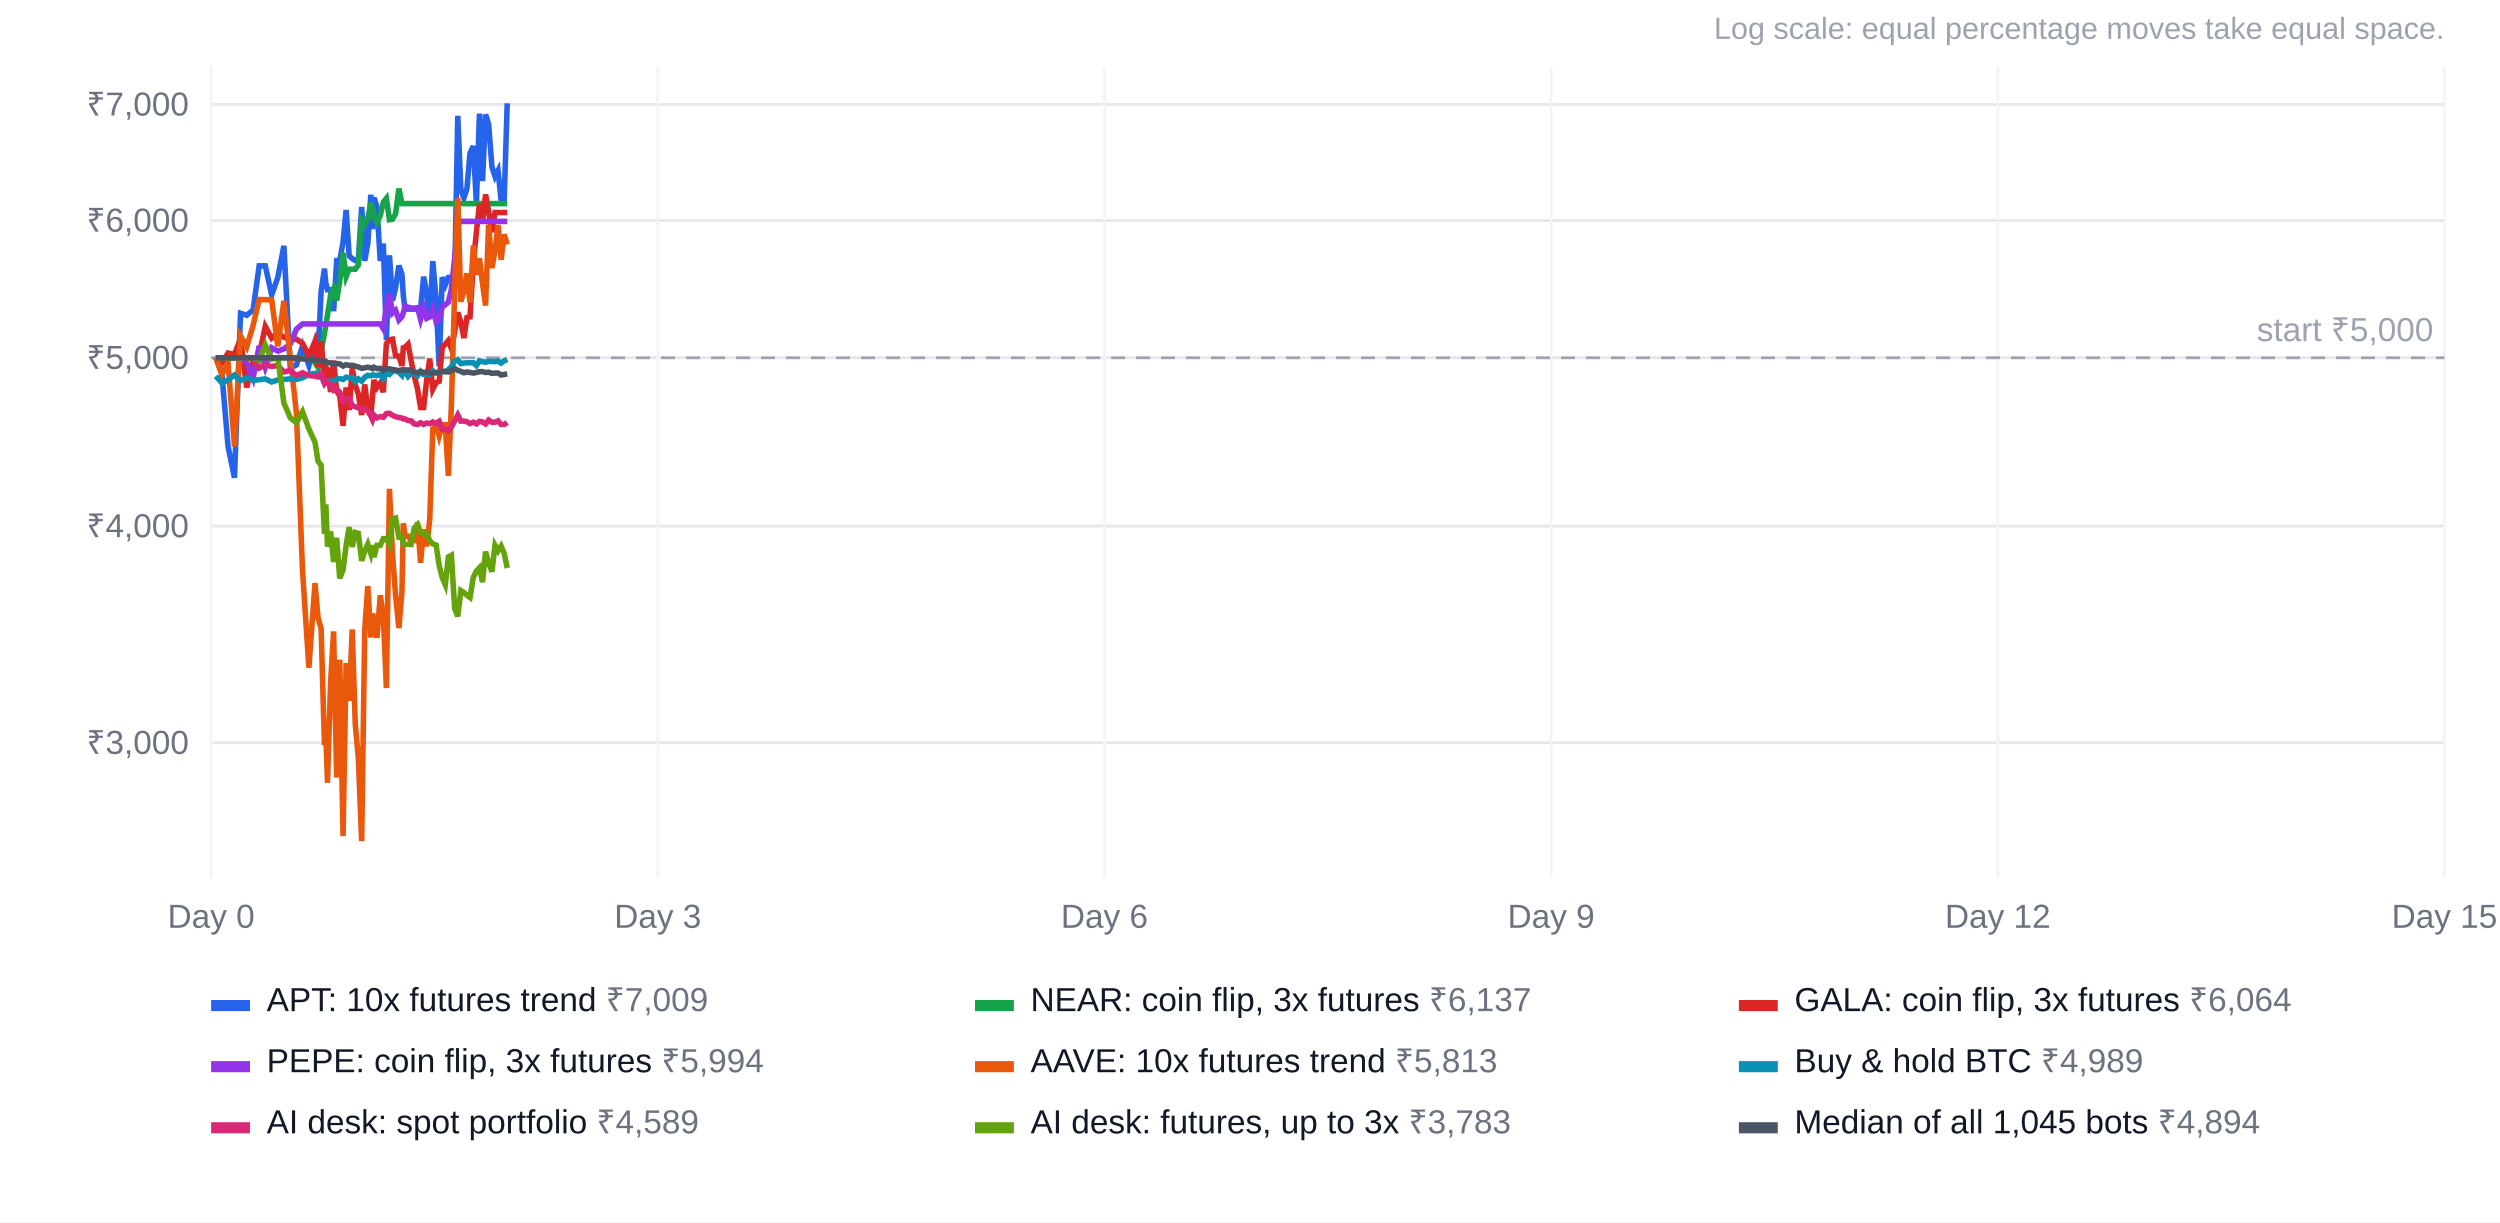
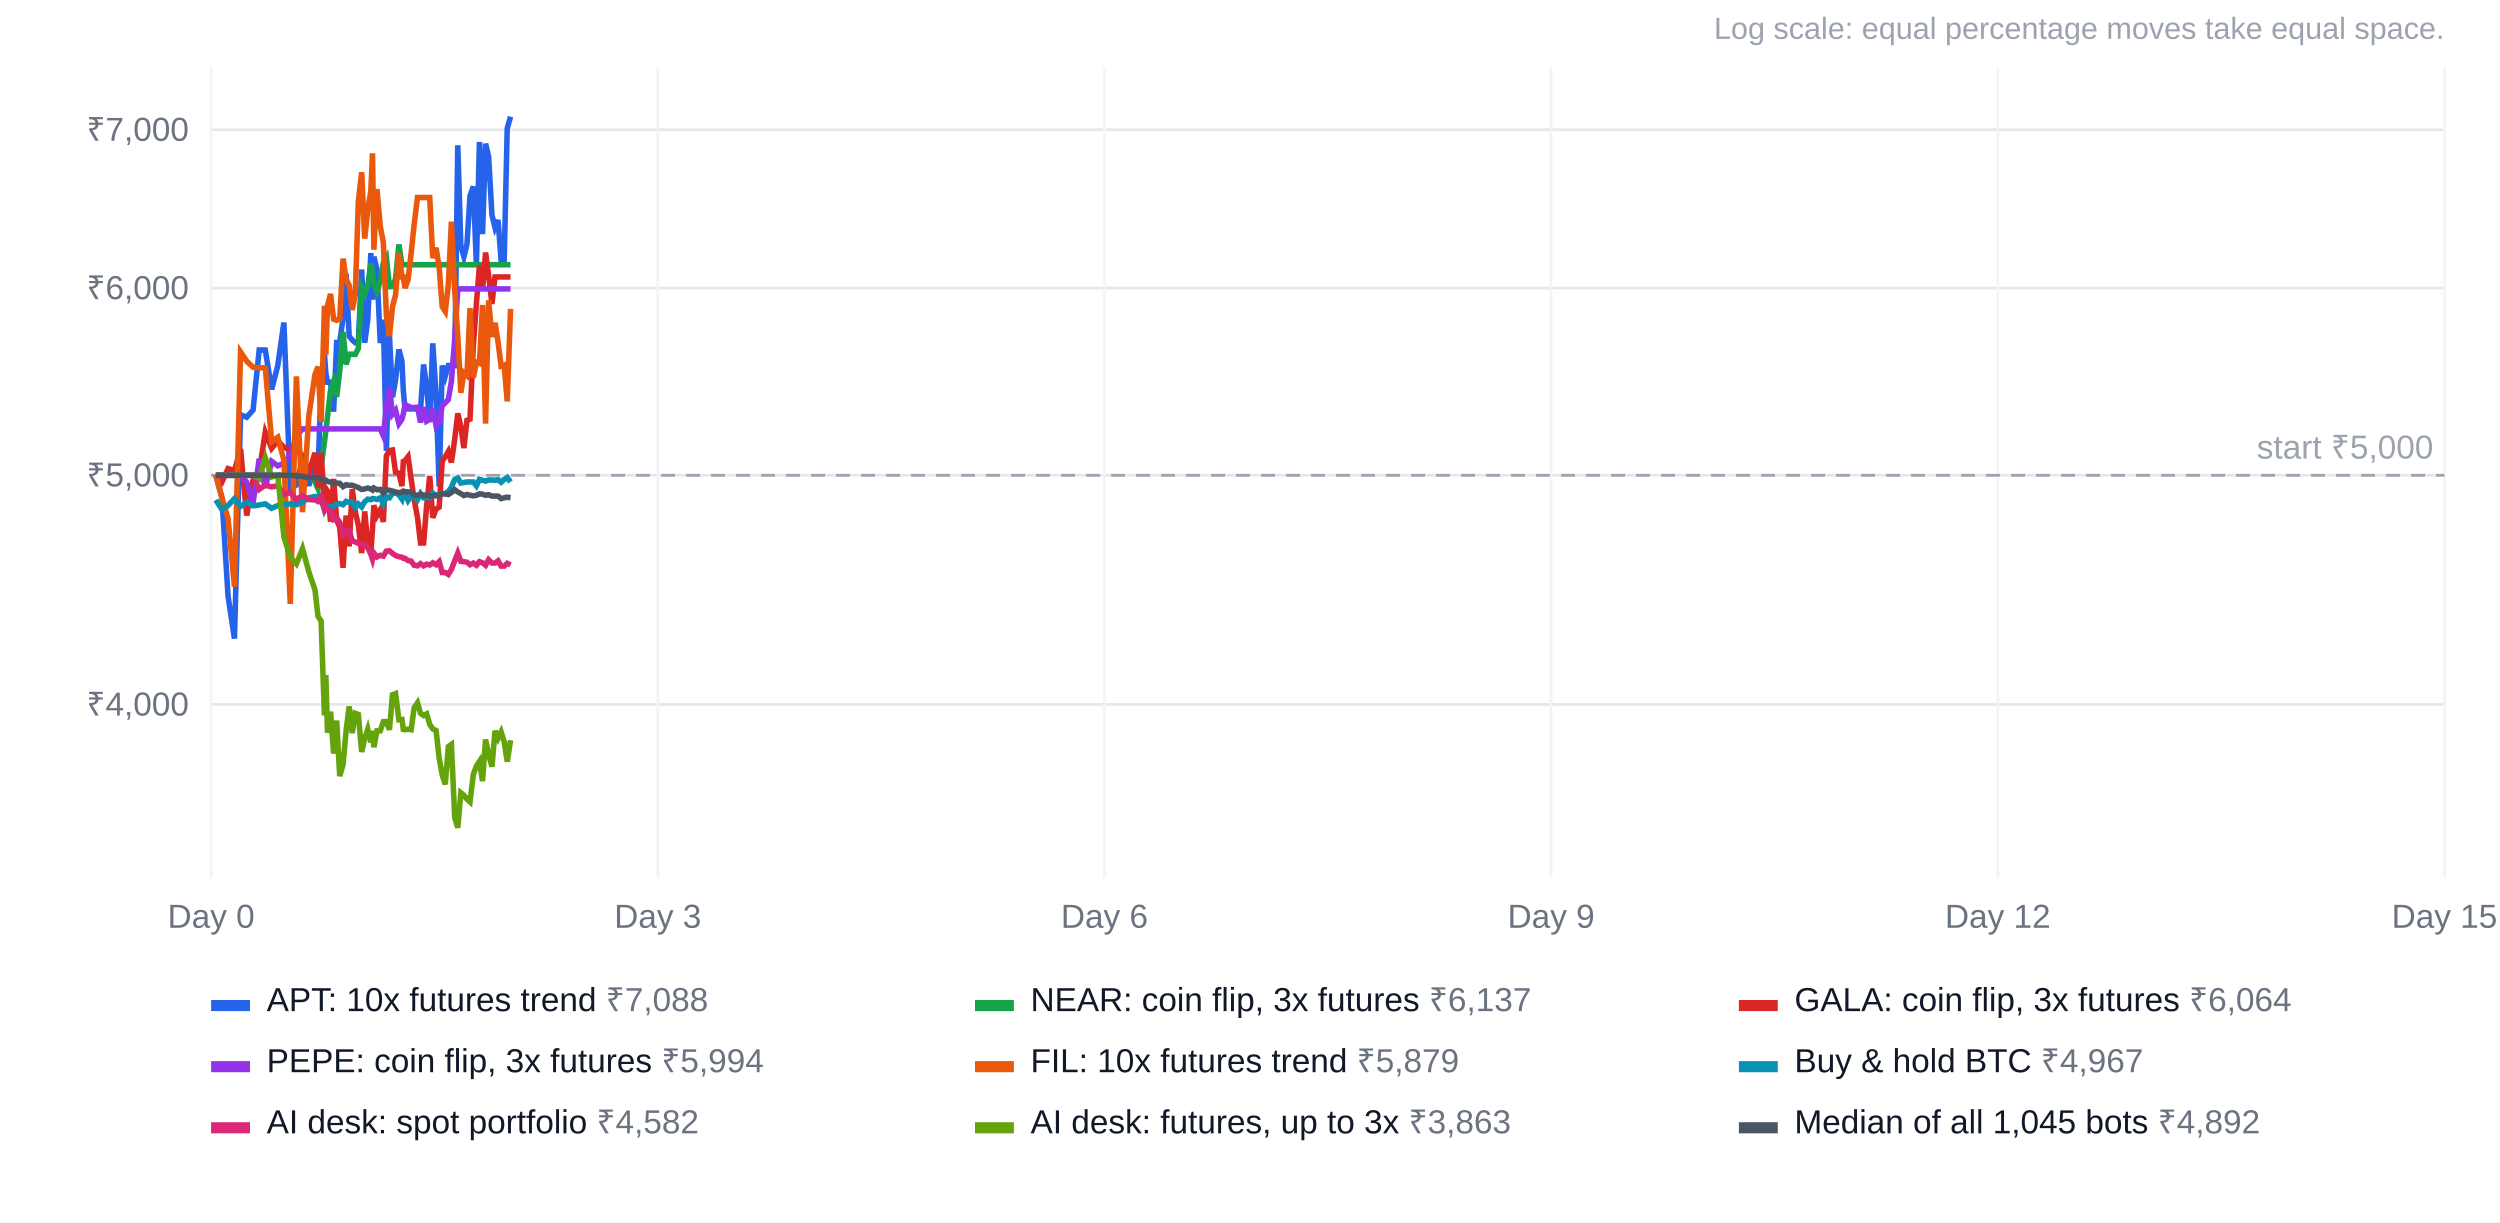
<svg xmlns="http://www.w3.org/2000/svg" width="900" height="440" viewBox="0 0 900 440" font-family="Arial, Helvetica, sans-serif" font-size="12">
  <rect width="100%" height="100%" fill="#ffffff" />
  <text x="880" y="14" text-anchor="end" fill="#9ca3af" font-size="11">Log scale: equal percentage moves take equal space.</text>
-   <line x1="76" x2="880" y1="267.4" y2="267.4" stroke="#e5e7eb" />
-   <text x="68" y="271.4" text-anchor="end" fill="#6b7280">₹3,000</text>
-   <line x1="76" x2="880" y1="189.4" y2="189.4" stroke="#e5e7eb" />
-   <text x="68" y="193.4" text-anchor="end" fill="#6b7280">₹4,000</text>
-   <line x1="76" x2="880" y1="128.8" y2="128.8" stroke="#e5e7eb" />
-   <text x="68" y="132.8" text-anchor="end" fill="#6b7280">₹5,000</text>
-   <line x1="76" x2="880" y1="79.4" y2="79.4" stroke="#e5e7eb" />
-   <text x="68" y="83.4" text-anchor="end" fill="#6b7280">₹6,000</text>
-   <line x1="76" x2="880" y1="37.6" y2="37.6" stroke="#e5e7eb" />
-   <text x="68" y="41.6" text-anchor="end" fill="#6b7280">₹7,000</text>
+   <line x1="76" x2="880" y1="253.6" y2="253.6" stroke="#e5e7eb" />
+   <text x="68" y="257.6" text-anchor="end" fill="#6b7280">₹4,000</text>
+   <line x1="76" x2="880" y1="171.1" y2="171.1" stroke="#e5e7eb" />
+   <text x="68" y="175.1" text-anchor="end" fill="#6b7280">₹5,000</text>
+   <line x1="76" x2="880" y1="103.7" y2="103.7" stroke="#e5e7eb" />
+   <text x="68" y="107.7" text-anchor="end" fill="#6b7280">₹6,000</text>
+   <line x1="76" x2="880" y1="46.7" y2="46.7" stroke="#e5e7eb" />
+   <text x="68" y="50.7" text-anchor="end" fill="#6b7280">₹7,000</text>
  <line x1="76.0" x2="76.0" y1="24" y2="316" stroke="#f3f4f6" />
  <text x="76.0" y="334" text-anchor="middle" fill="#6b7280">Day 0</text>
  <line x1="236.8" x2="236.8" y1="24" y2="316" stroke="#f3f4f6" />
  <text x="236.8" y="334" text-anchor="middle" fill="#6b7280">Day 3</text>
  <line x1="397.6" x2="397.6" y1="24" y2="316" stroke="#f3f4f6" />
  <text x="397.6" y="334" text-anchor="middle" fill="#6b7280">Day 6</text>
  <line x1="558.4" x2="558.4" y1="24" y2="316" stroke="#f3f4f6" />
  <text x="558.4" y="334" text-anchor="middle" fill="#6b7280">Day 9</text>
  <line x1="719.2" x2="719.2" y1="24" y2="316" stroke="#f3f4f6" />
  <text x="719.2" y="334" text-anchor="middle" fill="#6b7280">Day 12</text>
  <line x1="880.0" x2="880.0" y1="24" y2="316" stroke="#f3f4f6" />
  <text x="880.0" y="334" text-anchor="middle" fill="#6b7280">Day 15</text>
-   <line x1="76" x2="880" y1="128.8" y2="128.8" stroke="#9ca3af" stroke-dasharray="5 4" />
-   <text x="876" y="122.8" text-anchor="end" fill="#9ca3af">start ₹5,000</text>
-   <polyline points="77.7,128.8 79.9,134.8 82.1,160.7 84.4,172.0 86.6,112.8 88.8,113.5 91.1,111.6 93.3,95.7 95.5,95.7 97.8,106.2 100.0,99.9 102.2,88.5 104.5,132.4 106.7,131.4 108.9,124.6 111.2,131.6 113.4,123.4 114.5,127.8 115.6,104.9 116.8,96.7 117.3,101.9 117.9,104.3 119.0,104.3 120.1,112.0 121.2,93.8 122.3,93.8 123.5,87.2 124.6,75.6 125.7,92.1 126.8,93.1 127.9,93.8 129.0,93.8 130.2,74.5 131.3,93.9 132.4,87.7 133.5,70.1 134.1,82.5 134.6,71.1 135.7,74.5 136.9,93.9 138.0,87.7 139.1,122.4 140.2,91.9 141.3,108.2 142.4,103.7 143.6,95.6 144.7,98.7 145.2,106.5 145.8,111.3 146.9,111.3 148.0,111.3 149.1,111.3 150.3,111.3 151.4,111.4 152.5,99.6 153.6,105.6 154.7,114.8 155.8,94.0 157.0,107.8 158.1,131.8 159.2,99.8 160.3,102.6 161.4,99.9 162.5,99.8 163.7,99.8 164.8,41.7 165.9,68.2 167.0,71.2 168.1,67.9 169.2,55.1 170.4,52.6 171.5,73.2 172.6,40.9 173.7,65.2 174.8,41.2 175.9,44.7 177.1,60.1 178.2,63.5 179.3,61.4 180.4,72.2 181.5,72.2 182.6,37.2" fill="none" stroke="#2563eb" stroke-width="2" />
+   <line x1="76" x2="880" y1="171.1" y2="171.1" stroke="#9ca3af" stroke-dasharray="5 4" />
+   <text x="876" y="165.1" text-anchor="end" fill="#9ca3af">start ₹5,000</text>
+   <polyline points="77.7,171.1 79.9,179.2 82.1,214.6 84.4,229.9 86.6,149.3 88.8,150.2 91.1,147.6 93.3,126.0 95.5,126.0 97.8,140.2 100.0,131.6 102.2,116.1 104.5,175.9 106.7,174.6 108.9,165.4 111.2,174.9 113.4,163.6 114.5,169.6 115.6,138.5 116.8,127.3 117.3,134.4 117.9,137.6 119.0,137.6 120.1,148.2 121.2,123.3 122.3,123.3 123.5,114.4 124.6,98.5 125.7,121.0 126.8,122.4 127.9,123.4 129.0,123.4 130.2,97.0 131.3,123.4 132.4,115.0 133.5,91.1 134.1,107.9 134.6,92.4 135.7,97.1 136.9,123.5 138.0,115.1 139.1,162.3 140.2,120.7 141.3,143.0 142.4,136.8 143.6,125.8 144.7,130.0 145.2,140.7 145.8,147.2 146.9,147.2 148.0,147.2 149.1,147.2 150.3,147.2 151.4,147.3 152.5,131.2 153.6,139.4 154.7,152.0 155.8,123.6 157.0,142.4 158.1,175.2 159.2,131.6 160.3,135.4 161.4,131.6 162.5,131.6 163.7,131.6 164.8,52.3 165.9,88.5 167.0,92.4 168.1,88.0 169.2,70.6 170.4,67.1 171.5,95.3 172.6,51.1 173.7,84.3 174.8,51.7 175.9,56.4 177.1,77.4 178.2,81.9 179.3,79.2 180.4,93.9 181.5,93.9 182.6,46.2 183.8,42.0" fill="none" stroke="#2563eb" stroke-width="2" />
  <rect x="76" y="360" width="14" height="4" fill="#2563eb" />
-   <text x="96" y="364" fill="#111827">APT: 10x futures trend <tspan fill="#6b7280">₹7,009</tspan>
+   <text x="96" y="364" fill="#111827">APT: 10x futures trend <tspan fill="#6b7280">₹7,088</tspan>
  </text>
-   <polyline points="77.7,128.8 79.9,128.8 82.1,128.8 84.4,128.8 86.6,128.8 88.8,128.8 91.1,128.8 93.3,128.8 95.5,128.8 97.8,128.8 100.0,128.8 102.2,128.8 104.5,128.8 106.7,128.8 108.9,128.8 111.2,128.8 113.4,130.6 114.5,132.4 115.6,126.5 116.8,120.0 117.3,117.3 117.9,113.4 119.0,106.3 120.1,104.0 121.2,108.2 122.3,101.3 123.5,91.0 124.6,99.6 125.7,96.9 126.8,96.9 127.9,96.9 129.0,95.4 130.2,79.2 131.3,80.8 132.4,78.7 133.5,73.0 134.1,75.3 134.6,78.2 135.7,80.2 136.9,77.6 138.0,72.8 139.1,71.4 140.2,79.1 141.3,78.9 142.4,77.0 143.6,67.9 144.7,73.3 145.2,73.3 145.8,73.3 146.9,73.3 148.0,73.3 149.1,73.3 150.3,73.3 151.4,73.3 152.5,73.3 153.6,73.3 154.7,73.3 155.8,73.3 157.0,73.3 158.1,73.3 159.2,73.3 160.3,73.3 161.4,73.3 162.5,73.3 163.7,73.3 164.8,73.3 165.9,73.3 167.0,73.3 168.1,73.3 169.2,73.3 170.4,73.3 171.5,73.3 172.6,73.3 173.7,73.3 174.8,73.3 175.9,73.3 177.1,73.3 178.2,73.3 179.3,73.3 180.4,73.3 181.5,73.3 182.6,73.3" fill="none" stroke="#16a34a" stroke-width="2" />
+   <polyline points="77.7,171.1 79.9,171.1 82.1,171.1 84.4,171.1 86.6,171.1 88.8,171.1 91.1,171.1 93.3,171.1 95.5,171.1 97.8,171.1 100.0,171.1 102.2,171.1 104.5,171.1 106.7,171.1 108.9,171.1 111.2,171.1 113.4,173.5 114.5,176.0 115.6,167.9 116.8,159.1 117.3,155.3 117.9,150.1 119.0,140.3 120.1,137.3 121.2,142.9 122.3,133.6 123.5,119.5 124.6,131.2 125.7,127.5 126.8,127.5 127.9,127.6 129.0,125.4 130.2,103.4 131.3,105.6 132.4,102.7 133.5,94.9 134.1,98.1 134.6,102.1 135.7,104.8 136.9,101.3 138.0,94.7 139.1,92.8 140.2,103.2 141.3,103.1 142.4,100.4 143.6,88.0 144.7,95.3 145.2,95.3 145.8,95.3 146.9,95.3 148.0,95.3 149.1,95.3 150.3,95.3 151.4,95.3 152.5,95.3 153.6,95.3 154.7,95.3 155.8,95.3 157.0,95.3 158.1,95.3 159.2,95.3 160.3,95.3 161.4,95.3 162.5,95.3 163.7,95.3 164.8,95.3 165.9,95.3 167.0,95.3 168.1,95.3 169.2,95.3 170.4,95.3 171.5,95.3 172.6,95.3 173.7,95.3 174.8,95.3 175.9,95.3 177.1,95.3 178.2,95.3 179.3,95.3 180.4,95.3 181.5,95.3 182.6,95.3 183.8,95.3" fill="none" stroke="#16a34a" stroke-width="2" />
  <rect x="351" y="360" width="14" height="4" fill="#16a34a" />
  <text x="371" y="364" fill="#111827">NEAR: coin flip, 3x futures <tspan fill="#6b7280">₹6,137</tspan>
  </text>
-   <polyline points="77.7,128.8 79.9,130.6 82.1,127.1 84.4,127.6 86.6,121.9 88.8,139.5 91.1,130.1 93.3,128.0 95.5,117.5 97.8,121.7 100.0,119.8 102.2,121.4 104.5,122.1 106.7,122.1 108.9,123.6 111.2,128.1 113.4,122.9 114.5,132.1 115.6,122.9 116.8,136.1 117.3,132.3 117.9,133.0 119.0,141.1 120.1,129.8 121.2,140.8 122.3,142.5 123.5,153.3 124.6,139.5 125.7,147.6 126.8,132.5 127.9,138.6 129.0,141.9 130.2,149.4 131.3,138.4 132.4,146.9 133.5,149.4 134.1,142.9 134.6,136.8 135.7,139.5 136.9,137.9 138.0,141.2 139.1,123.7 140.2,122.3 141.3,122.1 142.4,128.0 143.6,128.2 144.7,131.7 145.2,125.2 145.8,125.0 146.9,123.9 148.0,129.8 149.1,135.2 150.3,140.0 151.4,146.7 152.5,146.7 153.6,136.8 154.7,129.1 155.8,140.1 157.0,137.7 158.1,137.3 159.2,125.1 160.3,123.9 161.4,122.6 162.5,125.5 163.7,119.3 164.8,112.5 165.9,116.0 167.0,121.7 168.1,114.3 169.2,114.1 170.4,94.6 171.5,83.6 172.6,73.4 173.7,80.0 174.8,70.0 175.9,76.1 177.1,83.6 178.2,76.5 179.3,76.5 180.4,76.5 181.5,76.5 182.6,76.5" fill="none" stroke="#dc2626" stroke-width="2" />
+   <polyline points="77.7,171.1 79.9,173.5 82.1,168.7 84.4,169.4 86.6,161.6 88.8,185.6 91.1,172.8 93.3,169.9 95.5,155.6 97.8,161.4 100.0,158.7 102.2,161.0 104.5,162.0 106.7,161.9 108.9,163.9 111.2,170.1 113.4,163.0 114.5,175.6 115.6,163.0 116.8,181.0 117.3,175.9 117.9,176.8 119.0,187.8 120.1,172.4 121.2,187.3 122.3,189.8 123.5,204.4 124.6,185.6 125.7,196.7 126.8,176.1 127.9,184.3 129.0,189.0 130.2,199.1 131.3,184.1 132.4,195.8 133.5,199.1 134.1,190.3 134.6,181.9 135.7,185.6 136.9,183.5 138.0,187.9 139.1,164.1 140.2,162.2 141.3,162.0 142.4,170.0 143.6,170.3 144.7,175.0 145.2,166.1 145.8,165.8 146.9,164.4 148.0,172.4 149.1,179.8 150.3,186.3 151.4,195.5 152.5,195.5 153.6,181.9 154.7,171.4 155.8,186.4 157.0,183.2 158.1,182.6 159.2,166.0 160.3,164.4 161.4,162.5 162.5,166.5 163.7,158.1 164.8,148.8 165.9,153.6 167.0,161.3 168.1,151.3 169.2,150.9 170.4,124.4 171.5,109.4 172.6,95.6 173.7,104.5 174.8,90.9 175.9,99.2 177.1,109.4 178.2,99.7 179.3,99.7 180.4,99.7 181.5,99.7 182.6,99.7 183.8,99.7" fill="none" stroke="#dc2626" stroke-width="2" />
  <rect x="626" y="360" width="14" height="4" fill="#dc2626" />
  <text x="646" y="364" fill="#111827">GALA: coin flip, 3x futures <tspan fill="#6b7280">₹6,064</tspan>
  </text>
-   <polyline points="77.7,128.8 79.9,128.8 82.1,128.8 84.4,128.8 86.6,128.8 88.8,130.6 91.1,136.2 93.3,124.5 95.5,132.2 97.8,125.2 100.0,126.4 102.2,125.6 104.5,123.8 106.7,118.5 108.9,116.6 111.2,116.6 113.4,116.6 114.5,116.6 115.6,116.6 116.8,116.6 117.3,116.6 117.9,116.6 119.0,116.6 120.1,116.6 121.2,116.6 122.3,116.6 123.5,116.6 124.6,116.6 125.7,116.6 126.8,116.6 127.9,116.6 129.0,116.6 130.2,116.6 131.3,116.6 132.4,116.6 133.5,116.6 134.1,116.6 134.6,116.6 135.7,116.6 136.9,116.6 138.0,118.4 139.1,110.5 140.2,105.7 141.3,112.7 142.4,111.7 143.6,115.2 144.7,114.0 145.2,112.6 145.8,110.2 146.9,110.6 148.0,110.9 149.1,110.9 150.3,110.8 151.4,114.9 152.5,110.8 153.6,114.6 154.7,114.1 155.8,111.1 157.0,115.9 158.1,115.0 159.2,110.5 160.3,109.7 161.4,108.8 162.5,104.1 163.7,92.8 164.8,79.7 165.9,79.7 167.0,79.7 168.1,79.7 169.2,79.7 170.4,79.7 171.5,79.7 172.6,79.7 173.7,79.7 174.8,79.7 175.9,79.7 177.1,79.7 178.2,79.7 179.3,79.7 180.4,79.7 181.5,79.7 182.6,79.7" fill="none" stroke="#9333ea" stroke-width="2" />
+   <polyline points="77.7,171.1 79.9,171.1 82.1,171.1 84.4,171.1 86.6,171.1 88.8,173.5 91.1,181.1 93.3,165.2 95.5,175.6 97.8,166.1 100.0,167.7 102.2,166.7 104.5,164.2 106.7,156.9 108.9,154.4 111.2,154.4 113.4,154.4 114.5,154.4 115.6,154.4 116.8,154.4 117.3,154.4 117.9,154.4 119.0,154.4 120.1,154.4 121.2,154.4 122.3,154.4 123.5,154.4 124.6,154.4 125.7,154.4 126.8,154.4 127.9,154.4 129.0,154.4 130.2,154.4 131.3,154.4 132.4,154.4 133.5,154.4 134.1,154.4 134.6,154.4 135.7,154.4 136.9,154.4 138.0,156.9 139.1,146.1 140.2,139.5 141.3,149.1 142.4,147.7 143.6,152.5 144.7,150.9 145.2,149.0 145.8,145.7 146.9,146.2 148.0,146.7 149.1,146.7 150.3,146.6 151.4,152.1 152.5,146.6 153.6,151.6 154.7,150.9 155.8,146.9 157.0,153.4 158.1,152.2 159.2,146.1 160.3,145.0 161.4,143.8 162.5,137.3 163.7,121.9 164.8,104.0 165.9,104.0 167.0,104.0 168.1,104.0 169.2,104.0 170.4,104.0 171.5,104.0 172.6,104.0 173.7,104.0 174.8,104.0 175.9,104.0 177.1,104.0 178.2,104.0 179.3,104.0 180.4,104.0 181.5,104.0 182.6,104.0 183.8,104.0" fill="none" stroke="#9333ea" stroke-width="2" />
  <rect x="76" y="382" width="14" height="4" fill="#9333ea" />
  <text x="96" y="386" fill="#111827">PEPE: coin flip, 3x futures <tspan fill="#6b7280">₹5,994</tspan>
  </text>
-   <polyline points="77.7,128.8 79.9,134.8 82.1,130.6 84.4,160.7 86.6,121.0 88.8,124.9 91.1,117.2 93.3,107.8 95.5,107.9 97.8,107.9 100.0,124.7 102.2,108.3 104.5,128.8 106.7,148.5 108.9,205.3 111.2,240.4 113.4,209.9 114.5,222.4 115.6,226.3 116.8,268.2 117.3,264.7 117.9,281.8 119.0,246.0 120.1,227.3 121.2,279.9 122.3,237.5 123.5,301.0 124.6,238.7 125.7,252.3 126.8,226.6 127.9,260.8 129.0,272.8 130.2,302.8 131.3,226.7 132.4,211.0 133.5,229.5 134.1,220.9 134.6,223.0 135.7,229.6 136.9,214.3 138.0,221.8 139.1,247.7 140.2,176.0 141.3,199.5 142.4,214.2 143.6,226.1 144.7,213.0 145.2,188.4 145.8,193.0 146.9,193.0 148.0,194.6 149.1,194.6 150.3,188.1 151.4,202.6 152.5,190.6 153.6,196.7 154.7,187.1 155.8,154.4 157.0,152.9 158.1,157.0 159.2,152.9 160.3,152.9 161.4,171.3 162.5,145.8 163.7,104.0 164.8,71.2 165.9,108.6 167.0,104.8 168.1,98.4 169.2,109.0 170.4,88.4 171.5,98.9 172.6,93.0 173.7,102.0 174.8,110.0 175.9,80.9 177.1,96.5 178.2,90.3 179.3,81.0 180.4,93.5 181.5,84.4 182.6,88.0" fill="none" stroke="#ea580c" stroke-width="2" />
+   <polyline points="77.7,171.1 79.9,179.2 82.1,186.7 84.4,211.2 86.6,126.7 88.8,130.0 91.1,132.2 93.3,132.4 95.5,132.4 97.8,159.0 100.0,157.4 102.2,165.7 104.5,217.4 106.7,135.5 108.9,184.4 111.2,149.6 113.4,134.8 114.5,132.0 115.6,151.9 116.8,110.1 117.3,127.7 117.9,110.1 119.0,105.8 120.1,114.9 121.2,115.3 122.3,114.7 123.5,93.1 124.6,100.6 125.7,102.7 126.8,111.6 127.9,106.1 129.0,72.6 130.2,62.0 131.3,85.9 132.4,75.5 133.5,68.8 134.1,55.2 134.6,89.9 135.7,68.1 136.9,81.5 138.0,87.3 139.1,113.7 140.2,121.0 141.3,110.3 142.4,106.2 143.6,91.1 144.7,99.7 145.2,99.7 145.8,103.7 146.9,100.7 148.0,91.3 149.1,80.8 150.3,71.1 151.4,71.1 152.5,71.1 153.6,71.1 154.7,71.1 155.8,92.9 157.0,89.2 158.1,96.3 159.2,110.4 160.3,112.1 161.4,102.4 162.5,79.8 163.7,104.3 164.8,121.1 165.9,141.4 167.0,134.2 168.1,135.2 169.2,110.9 170.4,135.9 171.5,130.4 172.6,130.8 173.7,109.8 174.8,152.5 175.9,108.1 177.1,121.3 178.2,116.2 179.3,123.2 180.4,131.8 181.5,131.4 182.6,144.5 183.8,111.2" fill="none" stroke="#ea580c" stroke-width="2" />
  <rect x="351" y="382" width="14" height="4" fill="#ea580c" />
-   <text x="371" y="386" fill="#111827">AAVE: 10x futures trend <tspan fill="#6b7280">₹5,813</tspan>
+   <text x="371" y="386" fill="#111827">FIL: 10x futures trend <tspan fill="#6b7280">₹5,879</tspan>
  </text>
-   <polyline points="77.7,135.4 79.9,137.9 82.1,136.8 84.4,135.0 86.6,137.0 88.8,135.9 91.1,136.9 93.3,136.7 95.5,136.4 97.8,137.5 100.0,136.8 102.2,136.6 104.5,136.4 106.7,136.6 108.9,136.0 111.2,134.8 113.4,134.4 114.5,134.6 115.6,135.3 116.8,137.9 117.3,137.1 117.9,137.2 119.0,137.2 120.1,137.2 121.2,136.4 122.3,136.3 123.5,136.6 124.6,135.8 125.7,136.0 126.8,135.9 127.9,137.4 129.0,136.4 130.2,137.2 131.3,135.8 132.4,135.1 133.5,135.3 134.1,135.0 134.6,135.0 135.7,135.2 136.9,134.8 138.0,136.4 139.1,134.5 140.2,134.8 141.3,133.6 142.4,133.5 143.6,134.0 144.7,135.1 145.2,133.6 145.8,133.8 146.9,135.5 148.0,134.3 149.1,134.5 150.3,135.3 151.4,133.7 152.5,134.8 153.6,134.7 154.7,134.8 155.8,133.5 157.0,134.2 158.1,133.9 159.2,133.7 160.3,133.7 161.4,133.1 162.5,132.0 163.7,130.0 164.8,129.5 165.9,130.9 167.0,130.7 168.1,130.6 169.2,130.6 170.4,130.6 171.5,131.6 172.6,129.9 173.7,130.2 174.8,130.4 175.9,130.1 177.1,130.1 178.2,130.2 179.3,130.0 180.4,130.7 181.5,129.9 182.6,129.4" fill="none" stroke="#0891b2" stroke-width="2" />
+   <polyline points="77.7,180.0 79.9,183.4 82.1,182.0 84.4,179.5 86.6,182.3 88.8,180.8 91.1,182.1 93.3,181.8 95.5,181.4 97.8,183.0 100.0,182.0 102.2,181.7 104.5,181.4 106.7,181.7 108.9,180.8 111.2,179.2 113.4,178.7 114.5,178.9 115.6,179.8 116.8,183.5 117.3,182.4 117.9,182.4 119.0,182.4 120.1,182.4 121.2,181.4 122.3,181.3 123.5,181.7 124.6,180.5 125.7,180.9 126.8,180.8 127.9,182.7 129.0,181.4 130.2,182.5 131.3,180.6 132.4,179.7 133.5,179.9 134.1,179.5 134.6,179.5 135.7,179.8 136.9,179.2 138.0,181.4 139.1,178.9 140.2,179.2 141.3,177.6 142.4,177.5 143.6,178.1 144.7,179.7 145.2,177.6 145.8,177.8 146.9,180.2 148.0,178.6 149.1,178.9 150.3,179.9 151.4,177.7 152.5,179.2 153.6,179.1 154.7,179.2 155.8,177.5 157.0,178.4 158.1,178.0 159.2,177.7 160.3,177.7 161.4,176.9 162.5,175.4 163.7,172.6 164.8,172.1 165.9,173.9 167.0,173.7 168.1,173.5 169.2,173.5 170.4,173.5 171.5,174.9 172.6,172.6 173.7,172.9 174.8,173.2 175.9,172.8 177.1,172.8 178.2,172.9 179.3,172.7 180.4,173.6 181.5,172.6 182.6,171.9 183.8,173.5" fill="none" stroke="#0891b2" stroke-width="2" />
  <rect x="626" y="382" width="14" height="4" fill="#0891b2" />
-   <text x="646" y="386" fill="#111827">Buy &amp; hold BTC <tspan fill="#6b7280">₹4,989</tspan>
+   <text x="646" y="386" fill="#111827">Buy &amp; hold BTC <tspan fill="#6b7280">₹4,967</tspan>
  </text>
-   <polyline points="77.7,128.8 79.9,128.8 82.1,128.8 84.4,128.8 86.6,128.8 88.8,128.8 91.1,128.8 93.3,132.5 95.5,131.4 97.8,131.9 100.0,131.6 102.2,133.9 104.5,133.4 106.7,135.2 108.9,134.2 111.2,135.2 113.4,135.4 114.5,135.7 115.6,134.5 116.8,137.9 117.3,137.2 117.9,138.0 119.0,138.2 120.1,140.5 121.2,140.1 122.3,141.2 123.5,144.5 124.6,143.4 125.7,143.4 126.8,146.1 127.9,146.4 129.0,146.8 130.2,147.2 131.3,147.2 132.4,148.0 133.5,149.7 134.1,151.0 134.6,149.4 135.7,150.4 136.9,150.0 138.0,150.2 139.1,148.9 140.2,148.8 141.3,149.5 142.4,150.0 143.6,150.3 144.7,150.5 145.2,150.8 145.8,150.8 146.9,151.4 148.0,151.5 149.1,152.6 150.3,152.8 151.4,152.2 152.5,152.8 153.6,152.3 154.7,152.5 155.8,151.9 157.0,152.5 158.1,151.7 159.2,154.5 160.3,154.5 161.4,155.0 162.5,153.7 163.7,151.5 164.8,149.4 165.9,151.6 167.0,151.6 168.1,151.8 169.2,152.5 170.4,152.0 171.5,152.6 172.6,151.7 173.7,151.9 174.8,152.6 175.9,151.2 177.1,152.0 178.2,152.0 179.3,151.5 180.4,152.8 181.5,152.8 182.6,152.1" fill="none" stroke="#db2777" stroke-width="2" />
+   <polyline points="77.7,171.1 79.9,171.1 82.1,171.1 84.4,171.1 86.6,171.1 88.8,171.1 91.1,171.1 93.3,176.2 95.5,174.6 97.8,175.3 100.0,174.8 102.2,178.0 104.5,177.3 106.7,179.8 108.9,178.4 111.2,179.8 113.4,180.0 114.5,180.5 115.6,178.8 116.8,183.4 117.3,182.4 117.9,183.6 119.0,183.9 120.1,187.0 121.2,186.5 122.3,188.0 123.5,192.4 124.6,191.0 125.7,190.9 126.8,194.7 127.9,195.1 129.0,195.6 130.2,196.2 131.3,196.2 132.4,197.2 133.5,199.5 134.1,201.3 134.6,199.1 135.7,200.5 136.9,199.9 138.0,200.2 139.1,198.4 140.2,198.3 141.3,199.2 142.4,200.0 143.6,200.4 144.7,200.6 145.2,201.0 145.8,201.0 146.9,201.8 148.0,202.0 149.1,203.5 150.3,203.7 151.4,202.9 152.5,203.7 153.6,203.1 154.7,203.4 155.8,202.6 157.0,203.3 158.1,202.2 159.2,206.1 160.3,206.1 161.4,206.8 162.5,205.0 163.7,201.9 164.8,199.1 165.9,202.1 167.0,202.2 168.1,202.4 169.2,203.3 170.4,202.7 171.5,203.5 172.6,202.2 173.7,202.6 174.8,203.5 175.9,201.5 177.1,202.7 178.2,202.7 179.3,201.9 180.4,203.8 181.5,203.8 182.6,202.8 183.8,203.4" fill="none" stroke="#db2777" stroke-width="2" />
  <rect x="76" y="404" width="14" height="4" fill="#db2777" />
-   <text x="96" y="408" fill="#111827">AI desk: spot portfolio <tspan fill="#6b7280">₹4,589</tspan>
+   <text x="96" y="408" fill="#111827">AI desk: spot portfolio <tspan fill="#6b7280">₹4,582</tspan>
  </text>
-   <polyline points="77.7,128.8 79.9,128.8 82.1,128.8 84.4,128.8 86.6,128.8 88.8,128.8 91.1,128.8 93.3,129.7 95.5,124.2 97.8,129.3 100.0,128.8 102.2,145.1 104.5,150.4 106.7,152.2 108.9,148.2 111.2,154.4 113.4,159.2 114.5,166.1 115.6,167.4 116.8,192.2 117.3,181.6 117.9,196.8 119.0,191.3 120.1,202.3 121.2,193.6 122.3,208.2 123.5,205.2 124.6,196.3 125.7,189.8 126.8,196.9 127.9,191.7 129.0,192.0 130.2,201.9 131.3,198.4 132.4,195.9 133.5,199.3 134.1,196.3 134.6,200.6 135.7,196.3 136.9,196.3 138.0,193.9 139.1,193.9 140.2,196.0 141.3,186.8 142.4,186.5 143.6,193.4 144.7,193.3 145.2,195.9 145.8,196.0 146.9,195.9 148.0,196.0 149.1,190.2 150.3,188.9 151.4,191.7 152.5,192.3 153.6,191.9 154.7,194.6 155.8,195.8 157.0,196.2 158.1,203.6 159.2,207.9 160.3,210.5 161.4,200.5 162.5,199.9 163.7,219.2 164.8,221.9 165.9,212.6 167.0,213.3 168.1,214.3 169.2,215.1 170.4,207.8 171.5,205.6 172.6,204.4 173.7,209.6 174.8,198.6 175.9,202.6 177.1,205.8 178.2,196.3 179.3,198.3 180.4,196.6 181.5,199.2 182.6,204.5" fill="none" stroke="#65a30d" stroke-width="2" />
+   <polyline points="77.7,171.1 79.9,171.1 82.1,171.1 84.4,171.1 86.6,171.1 88.8,171.1 91.1,171.1 93.3,172.3 95.5,164.8 97.8,171.7 100.0,171.1 102.2,193.3 104.5,200.6 106.7,203.0 108.9,197.5 111.2,205.9 113.4,212.4 114.5,221.9 115.6,223.6 116.8,257.5 117.3,243.0 117.9,263.8 119.0,256.2 120.1,271.3 121.2,259.4 122.3,279.4 123.5,275.2 124.6,263.1 125.7,254.3 126.8,263.9 127.9,256.8 129.0,257.2 130.2,270.7 131.3,265.9 132.4,262.5 133.5,267.2 134.1,263.1 134.6,269.0 135.7,263.1 136.9,263.1 138.0,259.8 139.1,259.8 140.2,262.7 141.3,250.1 142.4,249.7 143.6,259.1 144.7,259.0 145.2,262.6 145.8,262.7 146.9,262.5 148.0,262.7 149.1,254.8 150.3,253.0 151.4,256.8 152.5,257.6 153.6,257.0 154.7,260.8 155.8,262.4 157.0,263.0 158.1,273.0 159.2,279.0 160.3,282.4 161.4,268.8 162.5,268.0 163.7,294.3 164.8,298.0 165.9,285.4 167.0,286.3 168.1,287.7 169.2,288.7 170.4,278.8 171.5,275.8 172.6,274.1 173.7,281.2 174.8,266.2 175.9,271.6 177.1,276.0 178.2,263.1 179.3,265.8 180.4,263.5 181.5,267.0 182.6,274.2 183.8,266.5" fill="none" stroke="#65a30d" stroke-width="2" />
  <rect x="351" y="404" width="14" height="4" fill="#65a30d" />
-   <text x="371" y="408" fill="#111827">AI desk: futures, up to 3x <tspan fill="#6b7280">₹3,783</tspan>
+   <text x="371" y="408" fill="#111827">AI desk: futures, up to 3x <tspan fill="#6b7280">₹3,863</tspan>
  </text>
-   <polyline points="77.7,128.8 79.9,128.8 82.1,128.8 84.4,128.8 86.6,128.8 88.8,128.8 91.1,128.8 93.3,128.8 95.5,128.8 97.8,128.8 100.0,128.8 102.2,128.8 104.5,128.8 106.7,129.0 108.9,129.2 111.2,129.5 113.4,129.5 114.5,129.7 115.6,129.7 116.8,130.4 117.3,130.1 117.9,130.5 119.0,130.7 120.1,131.0 121.2,130.9 122.3,131.0 123.5,131.8 124.6,131.3 125.7,131.5 126.8,131.5 127.9,131.8 129.0,132.1 130.2,132.6 131.3,132.4 132.4,132.2 133.5,132.4 134.1,132.7 134.6,132.2 135.7,132.7 136.9,132.6 138.0,133.4 139.1,132.7 140.2,132.8 141.3,133.0 142.4,133.2 143.6,133.4 144.7,133.2 145.2,133.0 145.8,133.2 146.9,133.2 148.0,133.2 149.1,134.0 150.3,134.1 151.4,133.8 152.5,134.1 153.6,134.0 154.7,134.3 155.8,134.3 157.0,134.2 158.1,134.1 159.2,133.7 160.3,133.8 161.4,133.9 162.5,133.4 163.7,132.7 164.8,133.3 165.9,133.7 167.0,134.2 168.1,133.9 169.2,134.1 170.4,134.3 171.5,134.1 172.6,133.8 173.7,133.8 174.8,134.1 175.9,134.0 177.1,134.4 178.2,134.3 179.3,134.3 180.4,135.0 181.5,134.8 182.6,134.6" fill="none" stroke="#4b5563" stroke-width="2" />
+   <polyline points="77.7,171.1 79.9,171.1 82.1,171.1 84.4,171.1 86.6,171.1 88.8,171.1 91.1,171.1 93.3,171.1 95.5,171.1 97.8,171.1 100.0,171.1 102.2,171.1 104.5,171.1 106.7,171.3 108.9,171.5 111.2,172.0 113.4,172.0 114.5,172.2 115.6,172.2 116.8,173.2 117.3,172.9 117.9,173.3 119.0,173.6 120.1,174.1 121.2,173.9 122.3,174.0 123.5,175.2 124.6,174.5 125.7,174.7 126.8,174.7 127.9,175.1 129.0,175.5 130.2,176.2 131.3,176.0 132.4,175.7 133.5,176.0 134.1,176.4 134.6,175.7 135.7,176.3 136.9,176.2 138.0,177.4 139.1,176.3 140.2,176.5 141.3,176.8 142.4,177.1 143.6,177.4 144.7,177.1 145.2,176.8 145.8,177.0 146.9,177.1 148.0,177.1 149.1,178.2 150.3,178.3 151.4,177.9 152.5,178.3 153.6,178.2 154.7,178.6 155.8,178.5 157.0,178.4 158.1,178.3 159.2,177.7 160.3,177.8 161.4,178.0 162.5,177.3 163.7,176.3 164.8,177.1 165.9,177.7 167.0,178.4 168.1,178.0 169.2,178.3 170.4,178.5 171.5,178.3 172.6,177.8 173.7,177.9 174.8,178.3 175.9,178.1 177.1,178.6 178.2,178.6 179.3,178.6 180.4,179.5 181.5,179.2 182.6,179.0 183.8,179.2" fill="none" stroke="#4b5563" stroke-width="2" />
  <rect x="626" y="404" width="14" height="4" fill="#4b5563" />
-   <text x="646" y="408" fill="#111827">Median of all 1,045 bots <tspan fill="#6b7280">₹4,894</tspan>
+   <text x="646" y="408" fill="#111827">Median of all 1,045 bots <tspan fill="#6b7280">₹4,892</tspan>
  </text>
</svg>
